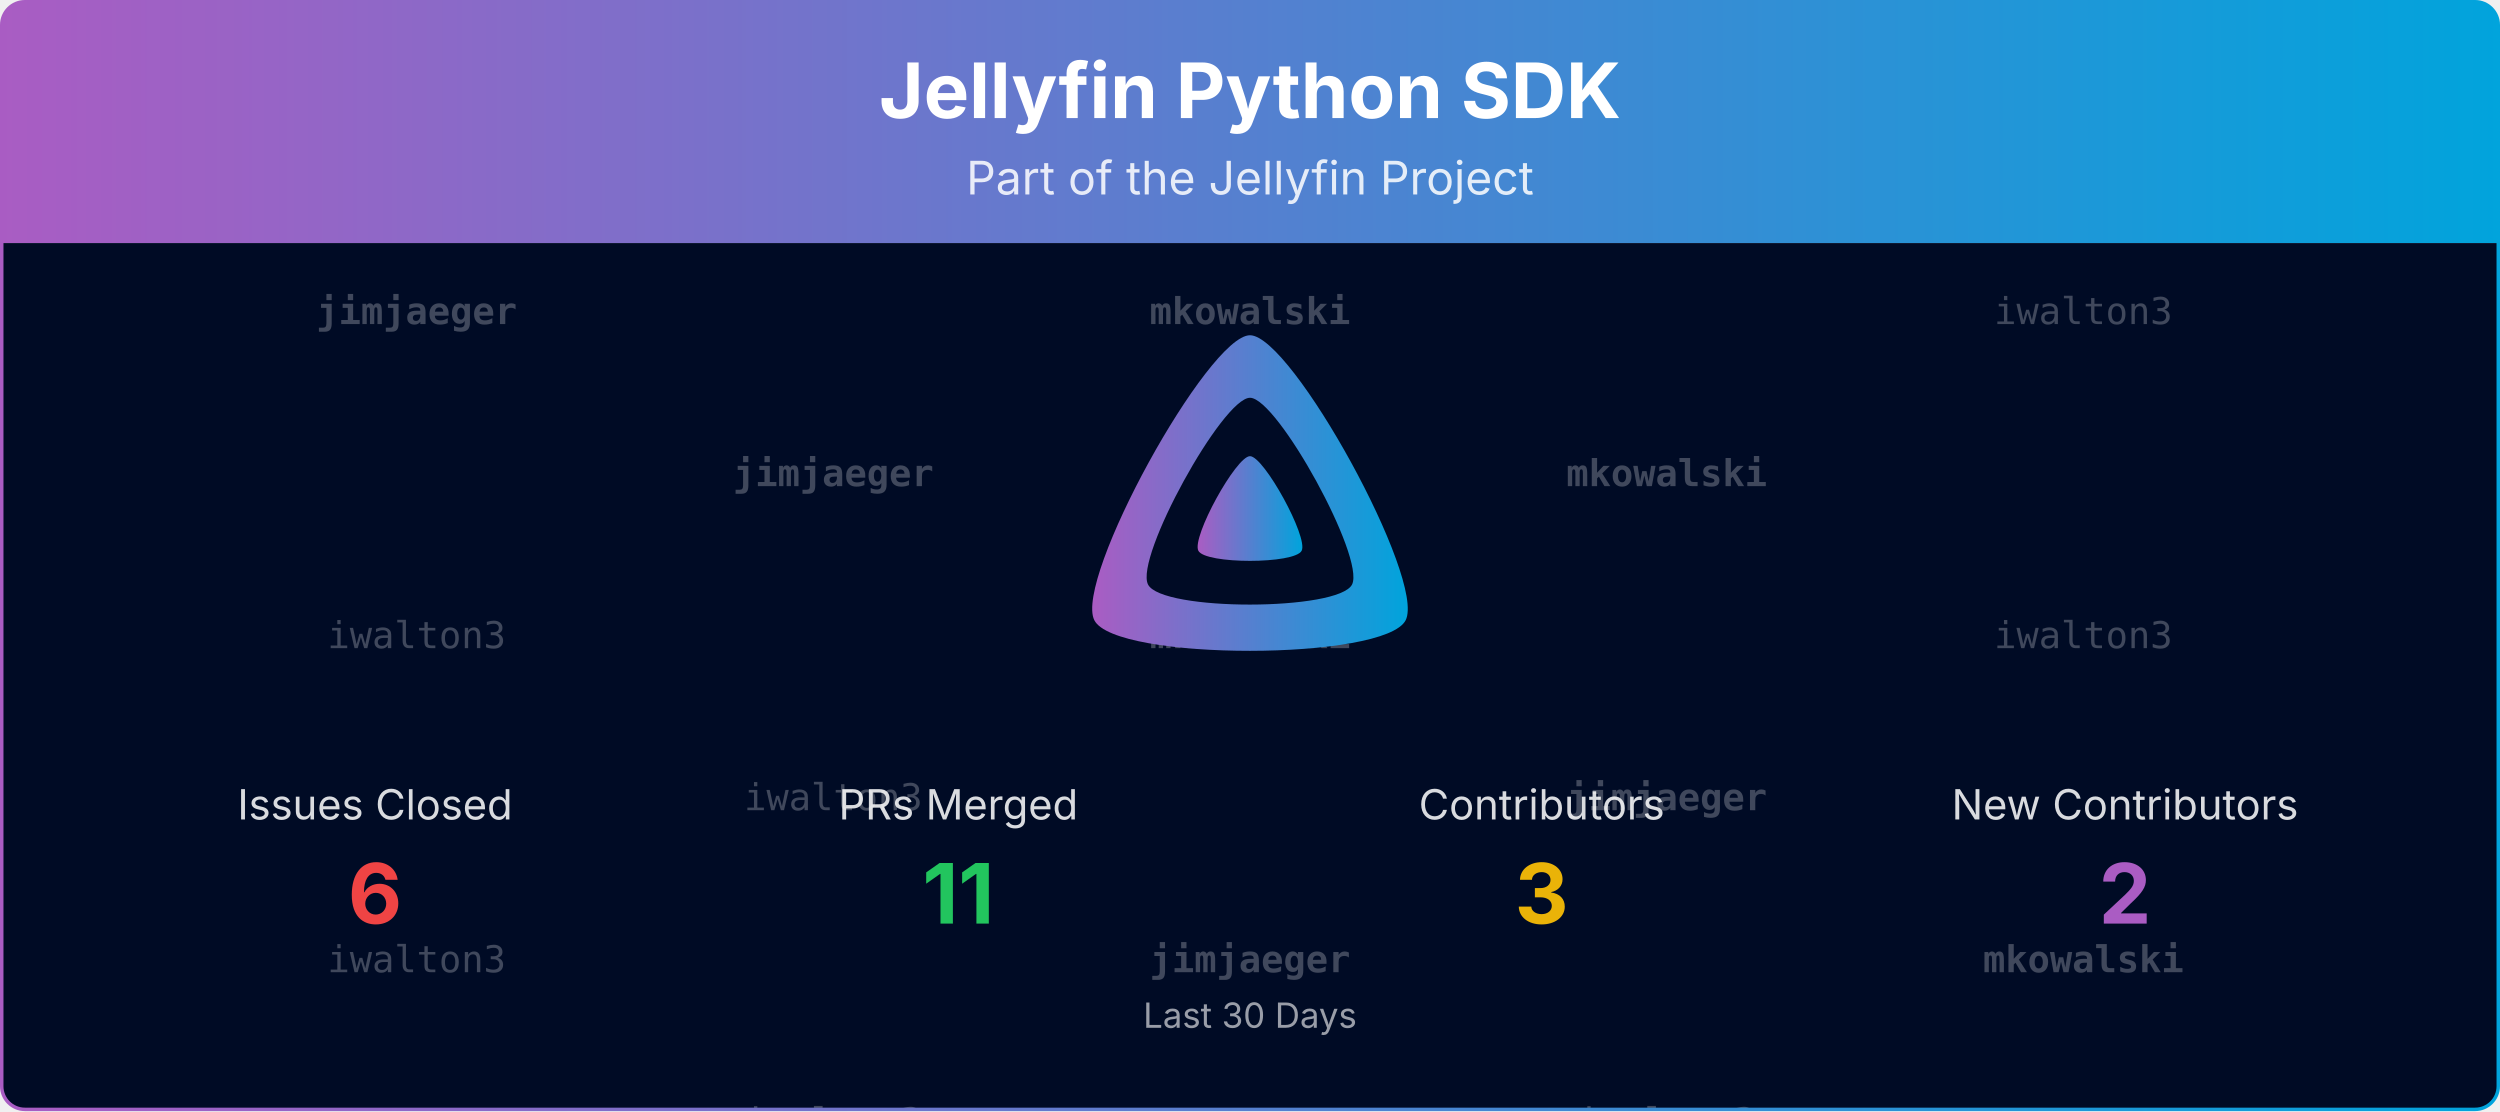
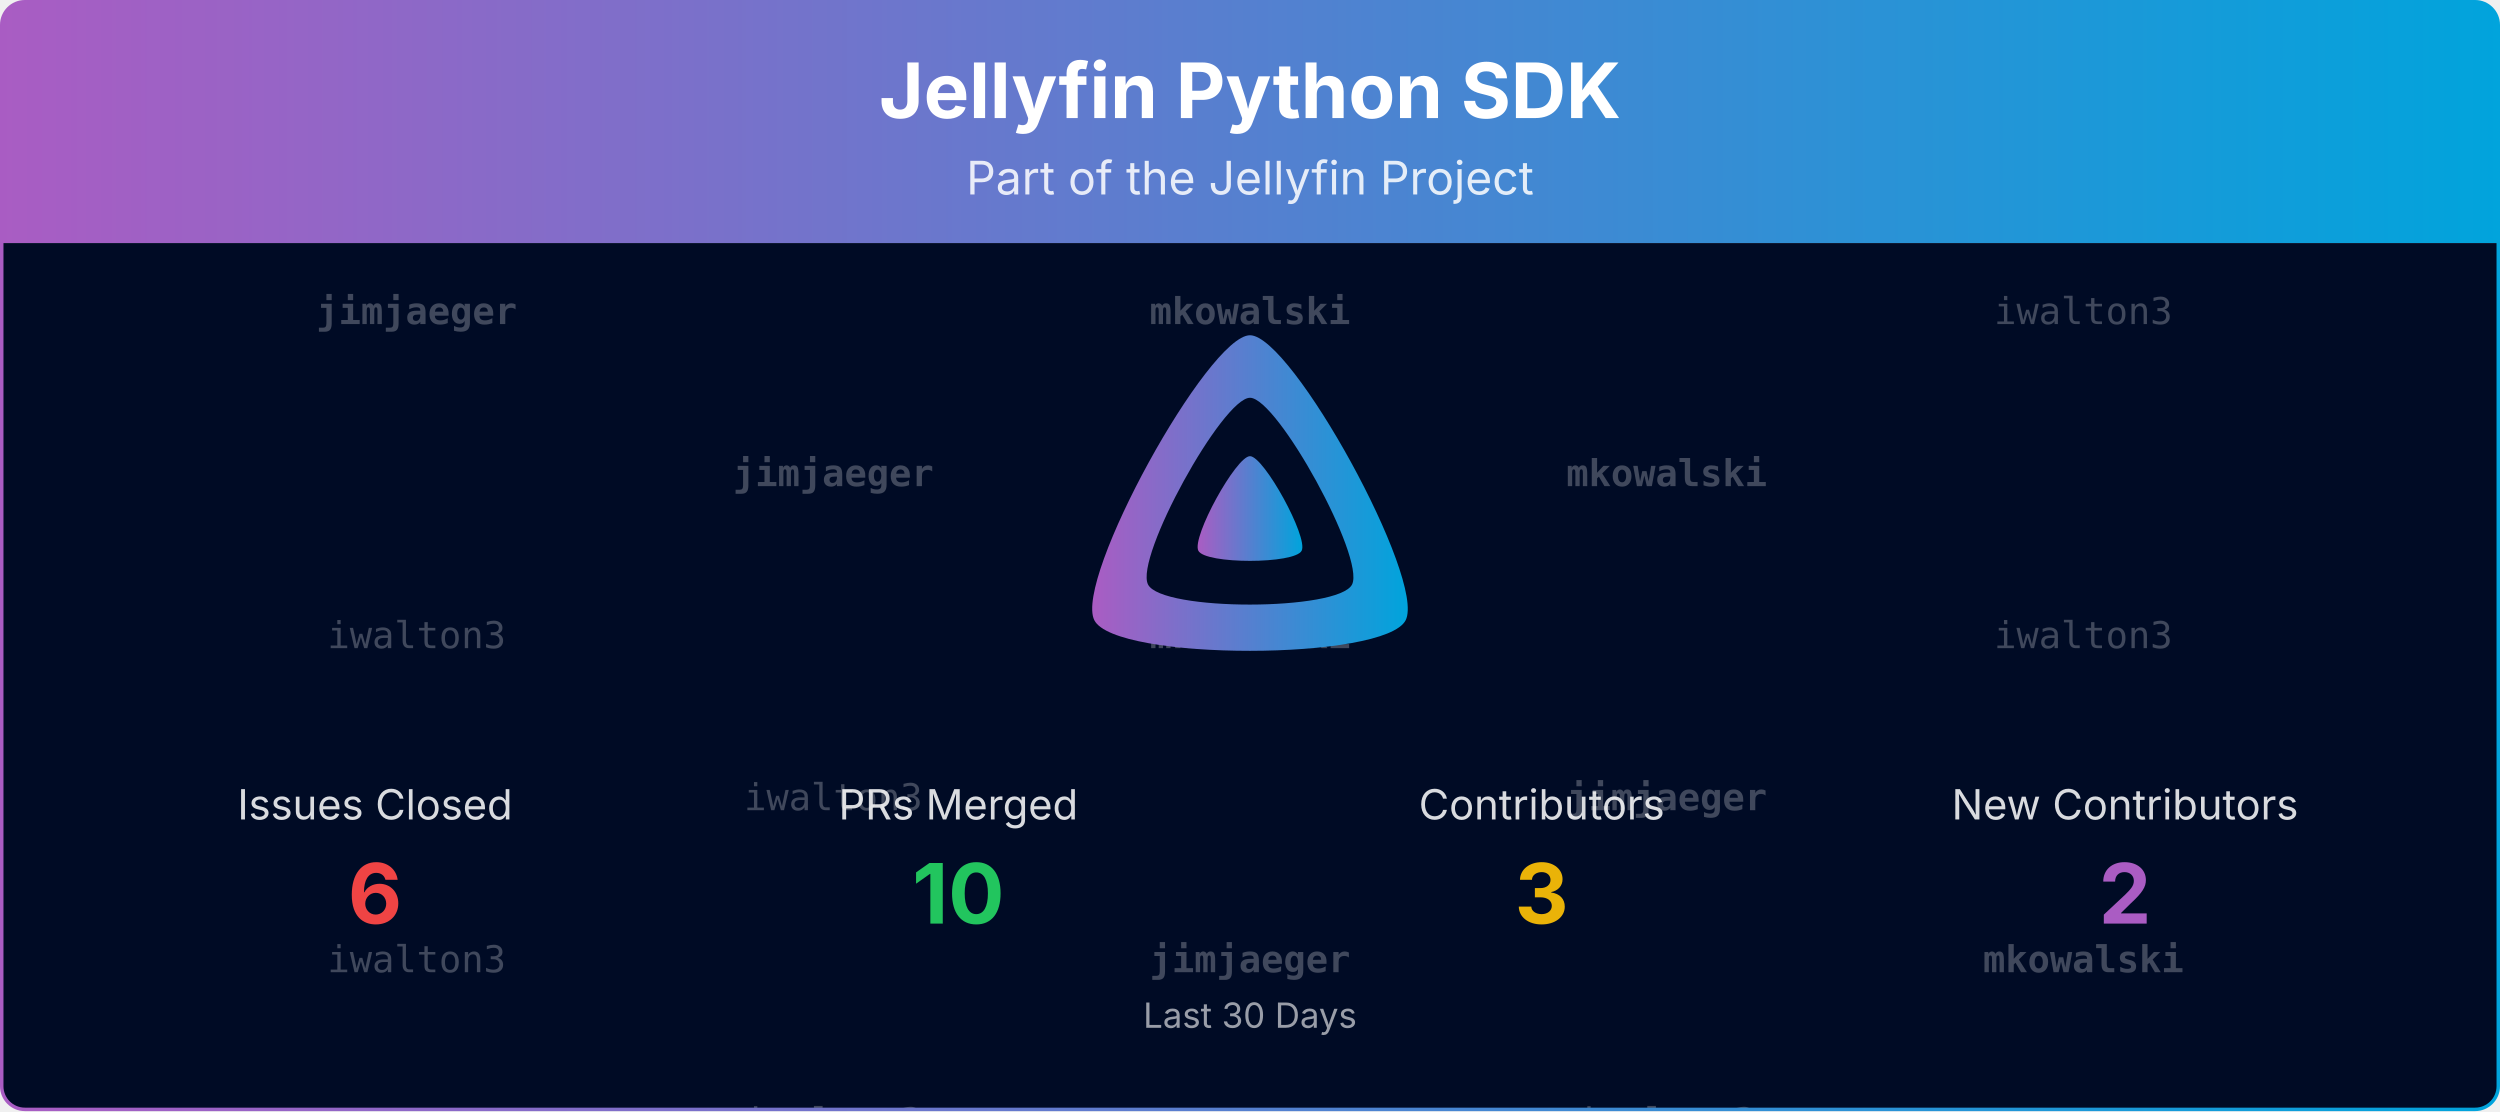
<svg xmlns="http://www.w3.org/2000/svg" viewBox="0 0 1080 480" width="100%" role="img" aria-label="Jellyfin Python SDK">
  <defs>
    <linearGradient id="banner-jellyfin-apiclient-python-grad" x1="0" y1="0" x2="1" y2="0">
      <stop offset="0%" stop-color="#AA5CC3" />
      <stop offset="100%" stop-color="#00A4DC" />
    </linearGradient>
    <clipPath id="banner-jellyfin-apiclient-python-grad-clip">
      <rect x="0.75" y="0.75" width="1078.5" height="478.5" rx="10" ry="10" />
    </clipPath>
  </defs>
  <defs>
    <clipPath id="banner-jellyfin-apiclient-python-grad-rain-clip">
      <rect x="0.75" y="105" width="1078.5" height="374.25" />
    </clipPath>
  </defs>
  <g clip-path="url(#banner-jellyfin-apiclient-python-grad-clip)">
    <path d="M0.75,10.75 A10.0,10.0 0 0 1 10.75,0.75 L1069.25,0.75 A10.0,10.0 0 0 1 1079.25,10.75 L1079.25,105.00 L0.75,105.00 Z" fill="url(#banner-jellyfin-apiclient-python-grad)" />
    <text x="540.0" y="51" text-anchor="middle" font-size="33" font-weight="700" font-family="Plus Jakarta Sans, system-ui, -apple-system, Segoe UI, sans-serif" fill="#ffffff">Jellyfin Python SDK</text>
    <text x="540.0" y="84" text-anchor="middle" font-size="20" font-family="Plus Jakarta Sans, system-ui, -apple-system, Segoe UI, sans-serif" fill="#ffffff" opacity="0.85">Part of the Jellyfin Project</text>
    <rect x="0.75" y="105" width="1078.5" height="374.25" fill="#000b25" />
    <g opacity="0.25" clip-path="url(#banner-jellyfin-apiclient-python-grad-rain-clip)" font-family="ui-monospace, SFMono-Regular, Menlo, Consolas, monospace" font-size="16" fill="#ffffff" text-anchor="middle">
      <g transform="translate(180.00,105)">
        <g>
          <animateTransform attributeName="transform" type="translate" values="0,-420;0,0" dur="10.00s" begin="-0.00s" repeatCount="indefinite" />
          <text y="35.0" font-weight="700">jimjaeger</text>
          <text y="175.0">iwalton3</text>
          <text y="315.0">iwalton3</text>
          <text y="455.0" font-weight="700">jimjaeger</text>
          <text y="595.0">iwalton3</text>
          <text y="735.0">iwalton3</text>
        </g>
      </g>
      <g transform="translate(540.00,105)">
        <g>
          <animateTransform attributeName="transform" type="translate" values="0,-420;0,0" dur="10.00s" begin="-1.91s" repeatCount="indefinite" />
          <text y="35.0" font-weight="700">mkowalski</text>
          <text y="175.0" font-weight="700">mkowalski</text>
          <text y="315.0" font-weight="700">jimjaeger</text>
          <text y="455.0" font-weight="700">mkowalski</text>
          <text y="595.0" font-weight="700">mkowalski</text>
          <text y="735.0" font-weight="700">jimjaeger</text>
        </g>
      </g>
      <g transform="translate(900.00,105)">
        <g>
          <animateTransform attributeName="transform" type="translate" values="0,-420;0,0" dur="10.00s" begin="-3.82s" repeatCount="indefinite" />
          <text y="35.0">iwalton3</text>
          <text y="175.0">iwalton3</text>
          <text y="315.0" font-weight="700">mkowalski</text>
          <text y="455.0">iwalton3</text>
          <text y="595.0">iwalton3</text>
          <text y="735.0" font-weight="700">mkowalski</text>
        </g>
      </g>
      <g transform="translate(360.00,105)">
        <g>
          <animateTransform attributeName="transform" type="translate" values="0,-420;0,0" dur="10.00s" begin="-5.73s" repeatCount="indefinite" />
          <text y="105.0" font-weight="700">jimjaeger</text>
          <text y="245.0">iwalton3</text>
          <text y="385.0">iwalton3</text>
          <text y="525.0" font-weight="700">jimjaeger</text>
          <text y="665.0">iwalton3</text>
          <text y="805.0">iwalton3</text>
        </g>
      </g>
      <g transform="translate(720.00,105)">
        <g>
          <animateTransform attributeName="transform" type="translate" values="0,-420;0,0" dur="10.00s" begin="-7.64s" repeatCount="indefinite" />
          <text y="105.0" font-weight="700">mkowalski</text>
          <text y="245.0" font-weight="700">jimjaeger</text>
          <text y="385.0">iwalton3</text>
          <text y="525.0" font-weight="700">mkowalski</text>
          <text y="665.0" font-weight="700">jimjaeger</text>
          <text y="805.0">iwalton3</text>
        </g>
      </g>
    </g>
    <g transform="translate(465.00,138.00) scale(0.29297)">
      <path fill="url(#banner-jellyfin-apiclient-python-grad)" fill-rule="evenodd" d="M256,23.3c-61.6,0-259.8,359.4-229.6,420.1s429.3,60,459.2,0S317.6,23.3,256,23.3zM406.5,390.8c-19.6,39.3-281.1,39.8-300.9,0s110.1-275.3,150.4-275.3S426.1,351.4,406.5,390.8z" />
      <path fill="url(#banner-jellyfin-apiclient-python-grad)" d="M256,201.6c-20.4,0-86.2,119.3-76.2,139.4s142.5,19.9,152.4,0S276.5,201.6,256,201.6z" />
    </g>
    <text x="162.0" y="354.0" text-anchor="middle" font-size="18" font-family="Plus Jakarta Sans, system-ui, -apple-system, Segoe UI, sans-serif" fill="#ffffff" opacity="0.85">Issues Closed</text>
    <text x="162.0" y="399.0" text-anchor="middle" font-size="36" font-weight="700" font-family="Plus Jakarta Sans, system-ui, -apple-system, Segoe UI, sans-serif" fill="#ef4444">6</text>
    <text x="414.0" y="354.0" text-anchor="middle" font-size="18" font-family="Plus Jakarta Sans, system-ui, -apple-system, Segoe UI, sans-serif" fill="#ffffff" opacity="0.85">PRs Merged</text>
-     <text x="414.0" y="399.0" text-anchor="middle" font-size="36" font-weight="700" font-family="Plus Jakarta Sans, system-ui, -apple-system, Segoe UI, sans-serif" fill="#22c55e">11</text>
+     <text x="414.0" y="399.0" text-anchor="middle" font-size="36" font-weight="700" font-family="Plus Jakarta Sans, system-ui, -apple-system, Segoe UI, sans-serif" fill="#22c55e">10</text>
    <text x="666.0" y="354.0" text-anchor="middle" font-size="18" font-family="Plus Jakarta Sans, system-ui, -apple-system, Segoe UI, sans-serif" fill="#ffffff" opacity="0.85">Contributors</text>
    <text x="666.0" y="399.0" text-anchor="middle" font-size="36" font-weight="700" font-family="Plus Jakarta Sans, system-ui, -apple-system, Segoe UI, sans-serif" fill="#eab308">3</text>
    <text x="918.0" y="354.0" text-anchor="middle" font-size="18" font-family="Plus Jakarta Sans, system-ui, -apple-system, Segoe UI, sans-serif" fill="#ffffff" opacity="0.85">New Contributors</text>
    <text x="918.0" y="399.0" text-anchor="middle" font-size="36" font-weight="700" font-family="Plus Jakarta Sans, system-ui, -apple-system, Segoe UI, sans-serif" fill="#AA5CC3">2</text>
    <text x="540.0" y="444.0" text-anchor="middle" font-size="15" font-family="Plus Jakarta Sans, system-ui, -apple-system, Segoe UI, sans-serif" fill="#ffffff" opacity="0.6">Last 30 Days</text>
  </g>
  <rect x="0.75" y="0.75" width="1078.5" height="478.5" rx="10" ry="10" fill="none" stroke="url(#banner-jellyfin-apiclient-python-grad)" stroke-width="1.5" />
</svg>
